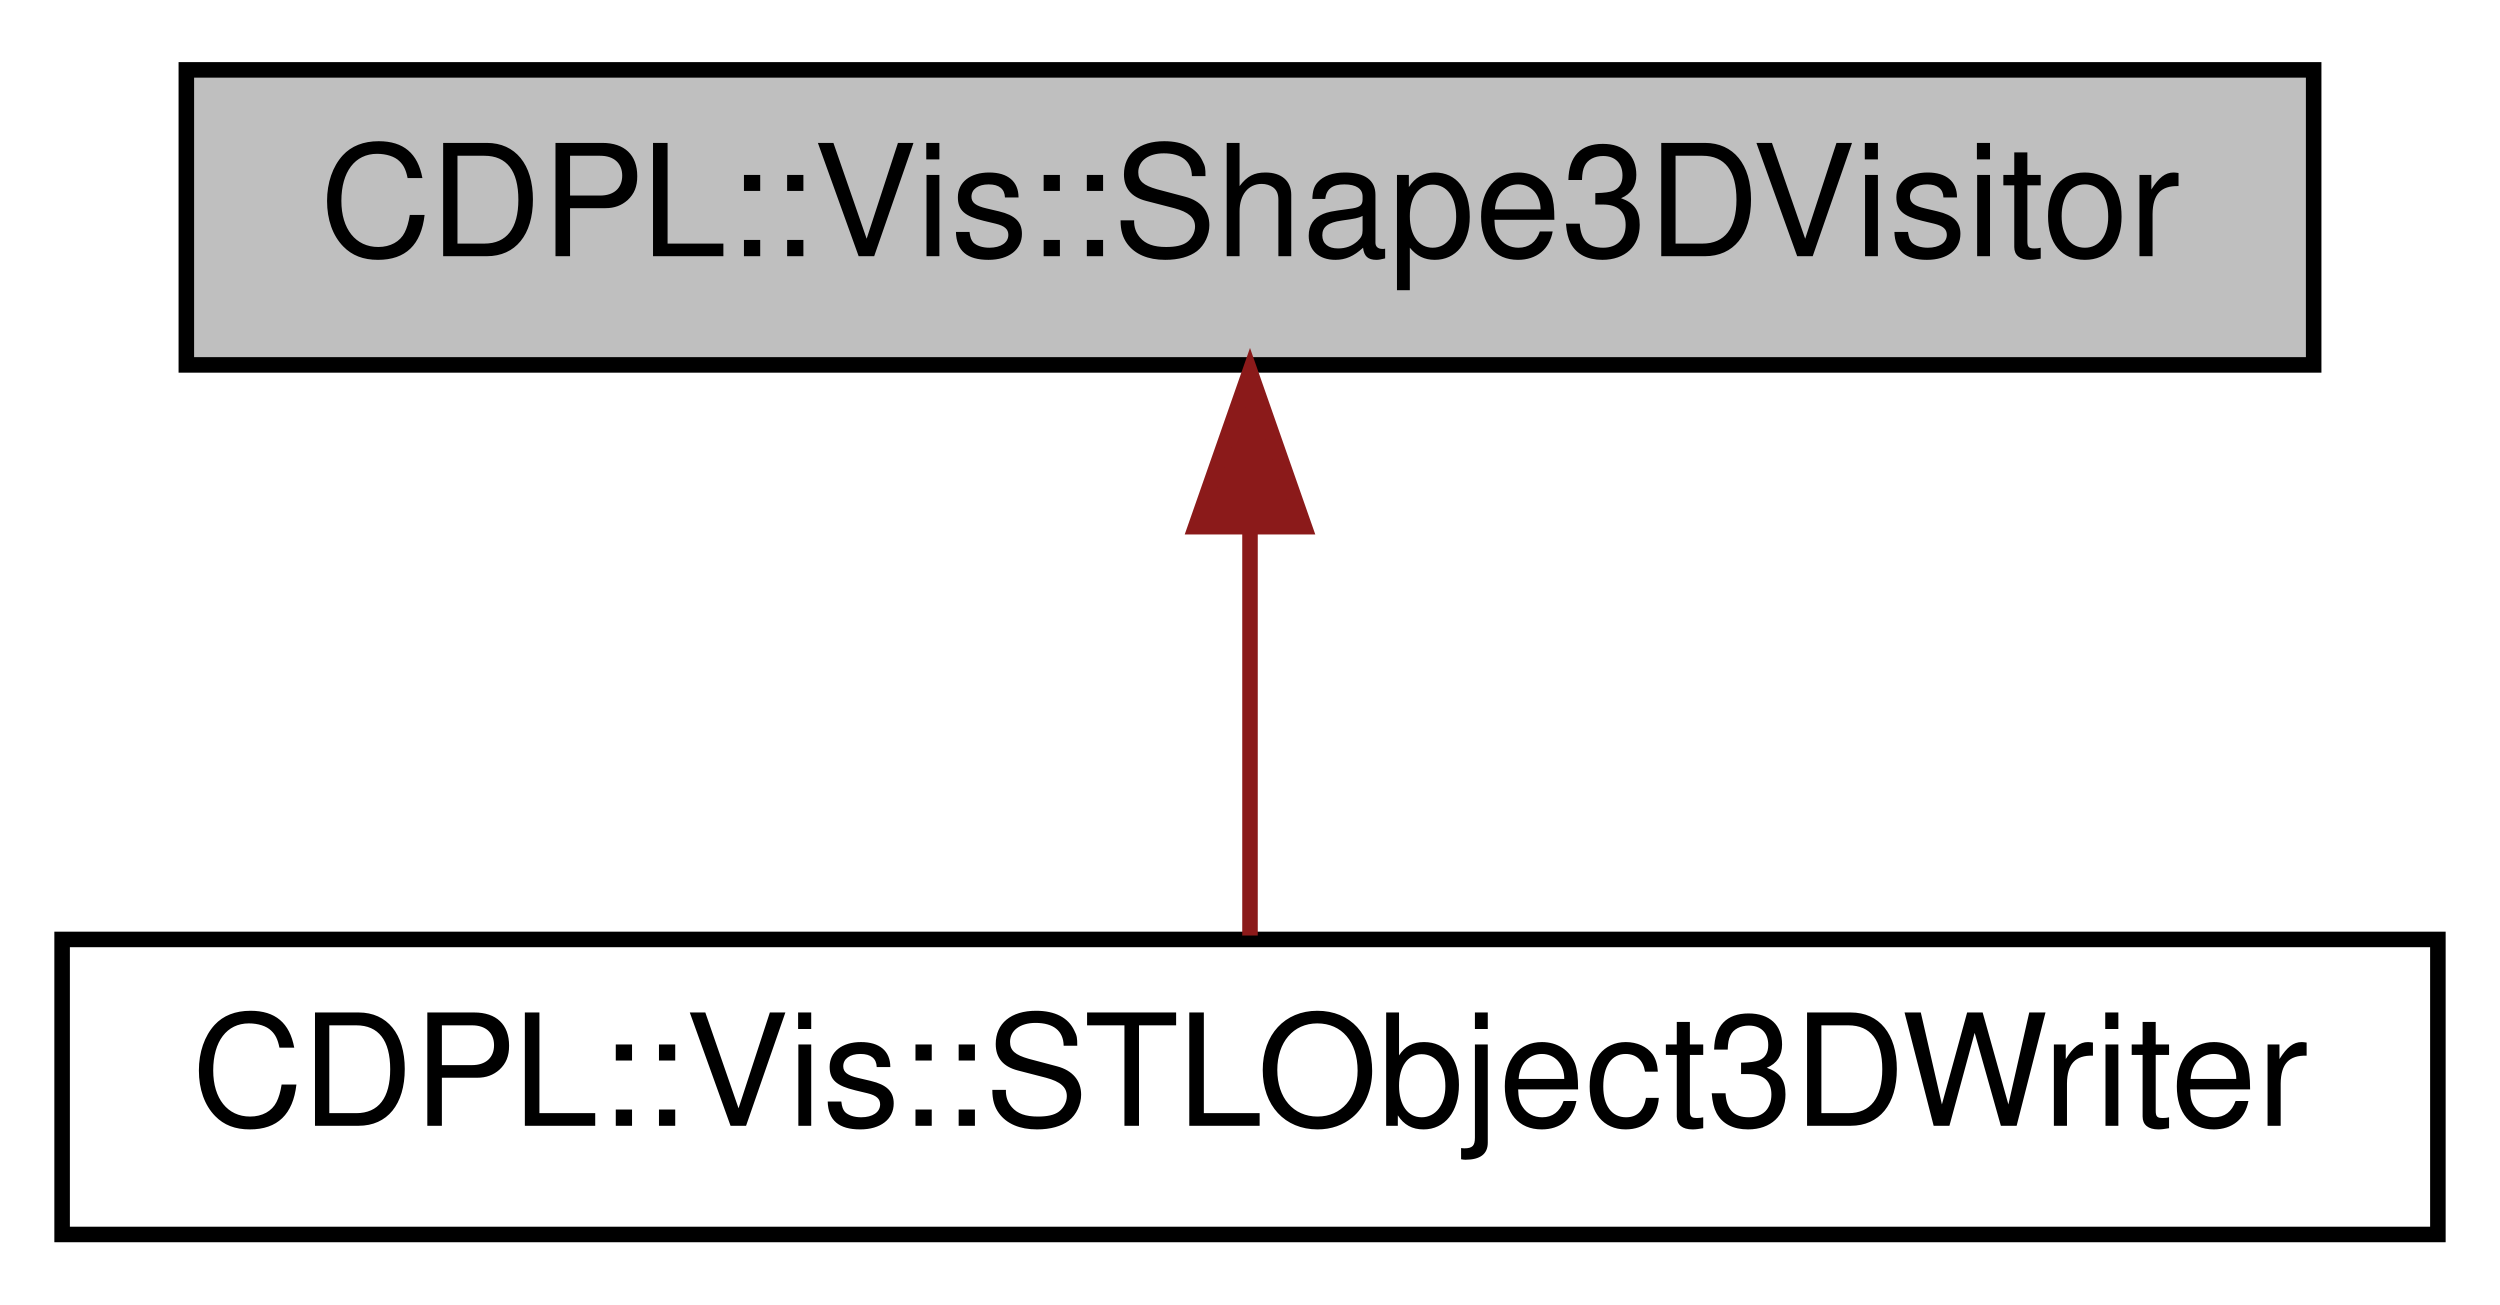
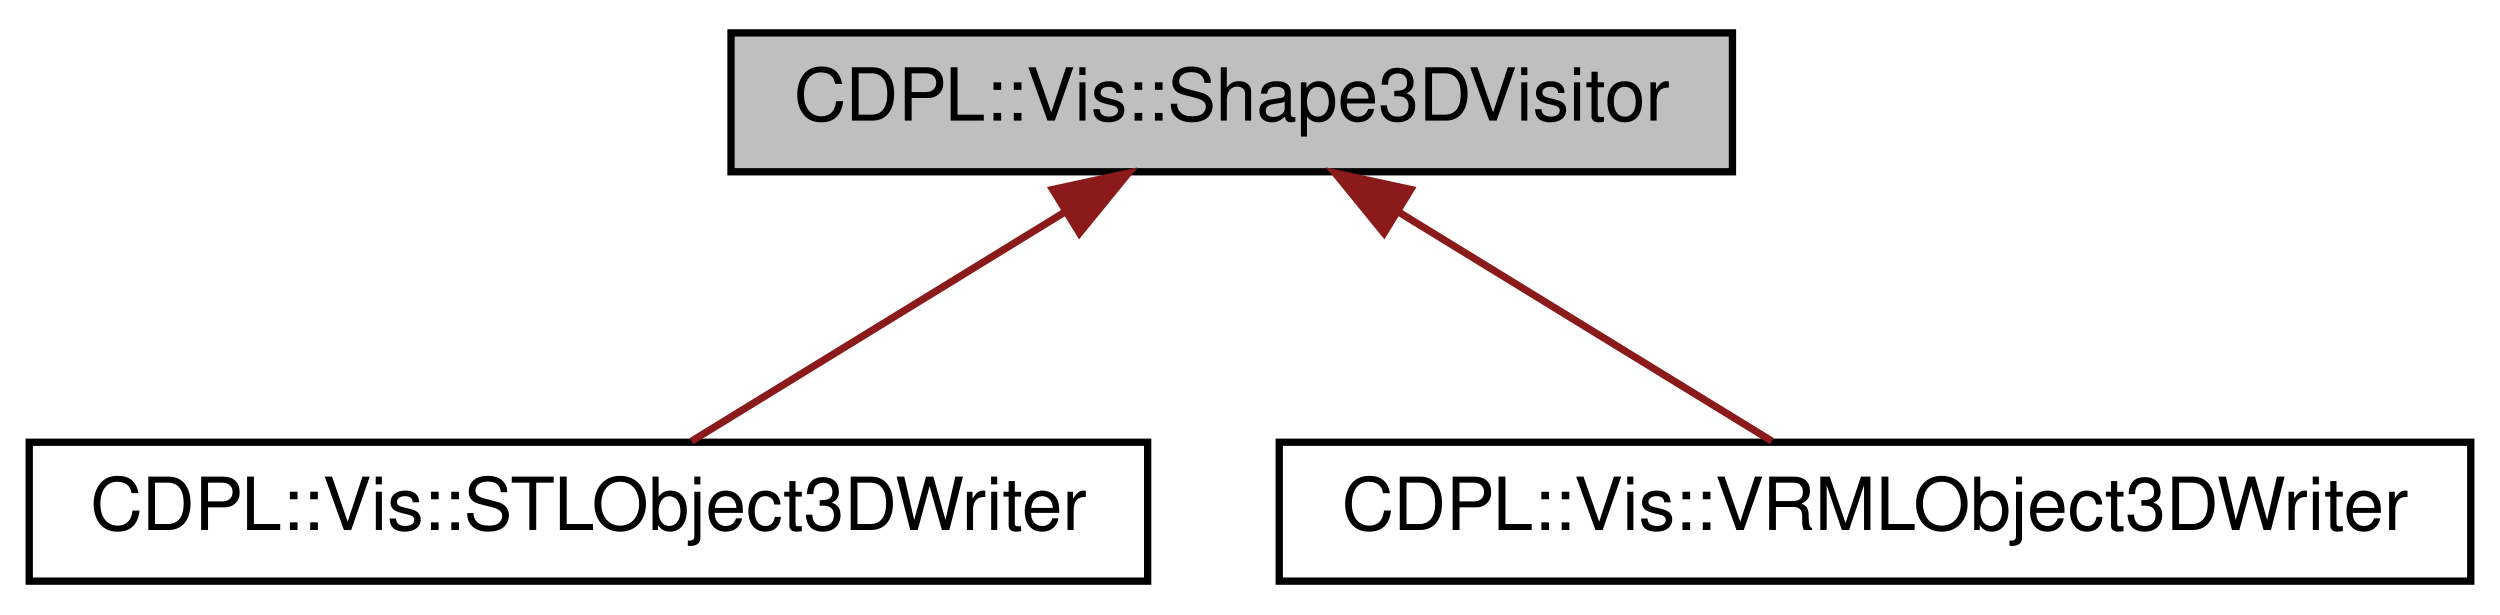
- <svg xmlns="http://www.w3.org/2000/svg" xmlns:xlink="http://www.w3.org/1999/xlink" width="161pt" height="84pt" viewBox="0.00 0.00 161.00 84.00">
+ <svg xmlns="http://www.w3.org/2000/svg" xmlns:xlink="http://www.w3.org/1999/xlink" width="342pt" height="84pt" viewBox="0.00 0.00 342.00 84.00">
  <g id="graph0" class="graph" transform="scale(1 1) rotate(0) translate(4 80)">
    <g id="node1" class="node">
      <g id="a_node1">
        <a xlink:title="The base of all Vis::Shape3D visitor implementations [VPTN].">
-           <polygon fill="#bfbfbf" stroke="black" points="8,-56.5 8,-75.5 145,-75.5 145,-56.5 8,-56.5" />
-           <text text-anchor="middle" x="76.5" y="-63.5" font-family="Helvetica" font-size="10.00">CDPL::Vis::Shape3DVisitor</text>
+           <polygon fill="#bfbfbf" stroke="black" points="96,-56.5 96,-75.5 233,-75.5 233,-56.5 96,-56.5" />
+           <text text-anchor="middle" x="164.5" y="-63.5" font-family="Helvetica" font-size="10.00">CDPL::Vis::Shape3DVisitor</text>
        </a>
      </g>
    </g>
    <g id="node2" class="node">
      <g id="a_node2">
-         <a xlink:href="classCDPL_1_1Vis_1_1STLObject3DWriter.html" target="_top" xlink:title="Output 3D visualization data represented by Vis::Object3D instances in the STL [STLFMT] format.">
+         <a xlink:href="classCDPL_1_1Vis_1_1STLObject3DWriter.html" target="_top" xlink:title="Outputs 3D visualization data represented by Vis::Object3D instances in the STL [STLFMT] format.">
          <polygon fill="none" stroke="black" points="0,-0.5 0,-19.5 153,-19.5 153,-0.5 0,-0.5" />
          <text text-anchor="middle" x="76.5" y="-7.5" font-family="Helvetica" font-size="10.00">CDPL::Vis::STLObject3DWriter</text>
        </a>
      </g>
    </g>
    <g id="edge1" class="edge">
-       <path fill="none" stroke="#8b1a1a" d="M76.5,-45.8C76.5,-36.91 76.5,-26.78 76.5,-19.75" />
-       <polygon fill="#8b1a1a" stroke="#8b1a1a" points="73,-46.08 76.5,-56.08 80,-46.08 73,-46.08" />
+       <path fill="none" stroke="#8b1a1a" d="M141.52,-50.9C125.39,-41 104.32,-28.07 90.6,-19.65" />
+       <polygon fill="#8b1a1a" stroke="#8b1a1a" points="140.01,-54.08 150.36,-56.32 143.67,-48.11 140.01,-54.08" />
+     </g>
+     <g id="node3" class="node">
+       <g id="a_node3">
+         <a xlink:href="classCDPL_1_1Vis_1_1VRMLObject3DWriter.html" target="_top" xlink:title="Outputs 3D visualization data represented by Vis::Object3D instances in the VRML [VRML97] format.">
+           <polygon fill="none" stroke="black" points="171,-0.5 171,-19.5 334,-19.5 334,-0.5 171,-0.5" />
+           <text text-anchor="middle" x="252.5" y="-7.5" font-family="Helvetica" font-size="10.00">CDPL::Vis::VRMLObject3DWriter</text>
+         </a>
+       </g>
+     </g>
+     <g id="edge2" class="edge">
+       <path fill="none" stroke="#8b1a1a" d="M187.48,-50.9C203.61,-41 224.68,-28.07 238.4,-19.65" />
+       <polygon fill="#8b1a1a" stroke="#8b1a1a" points="185.33,-48.11 178.64,-56.32 188.99,-54.08 185.33,-48.11" />
    </g>
  </g>
</svg>
